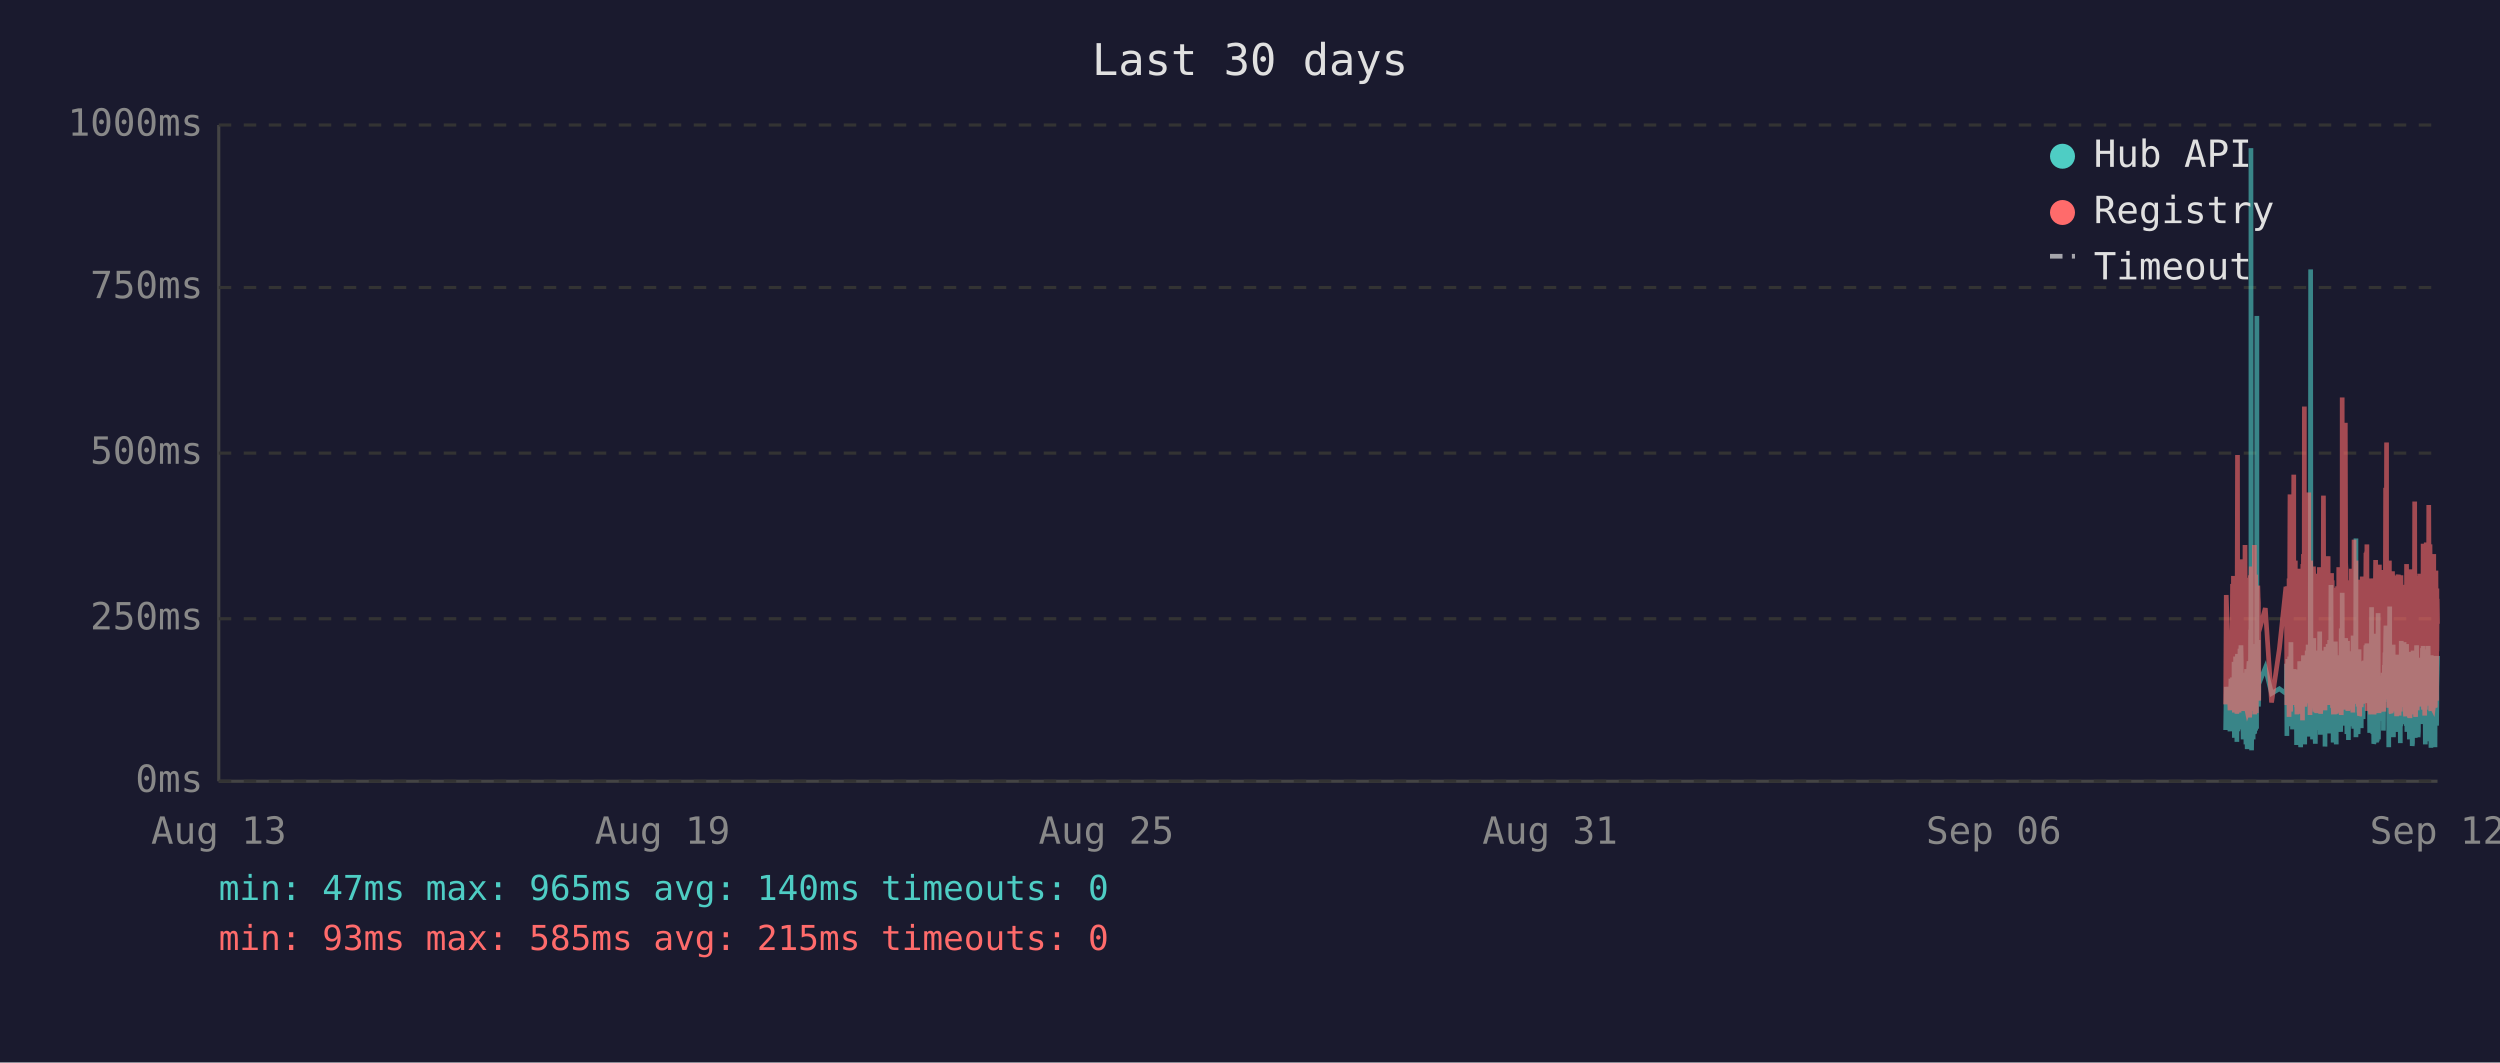
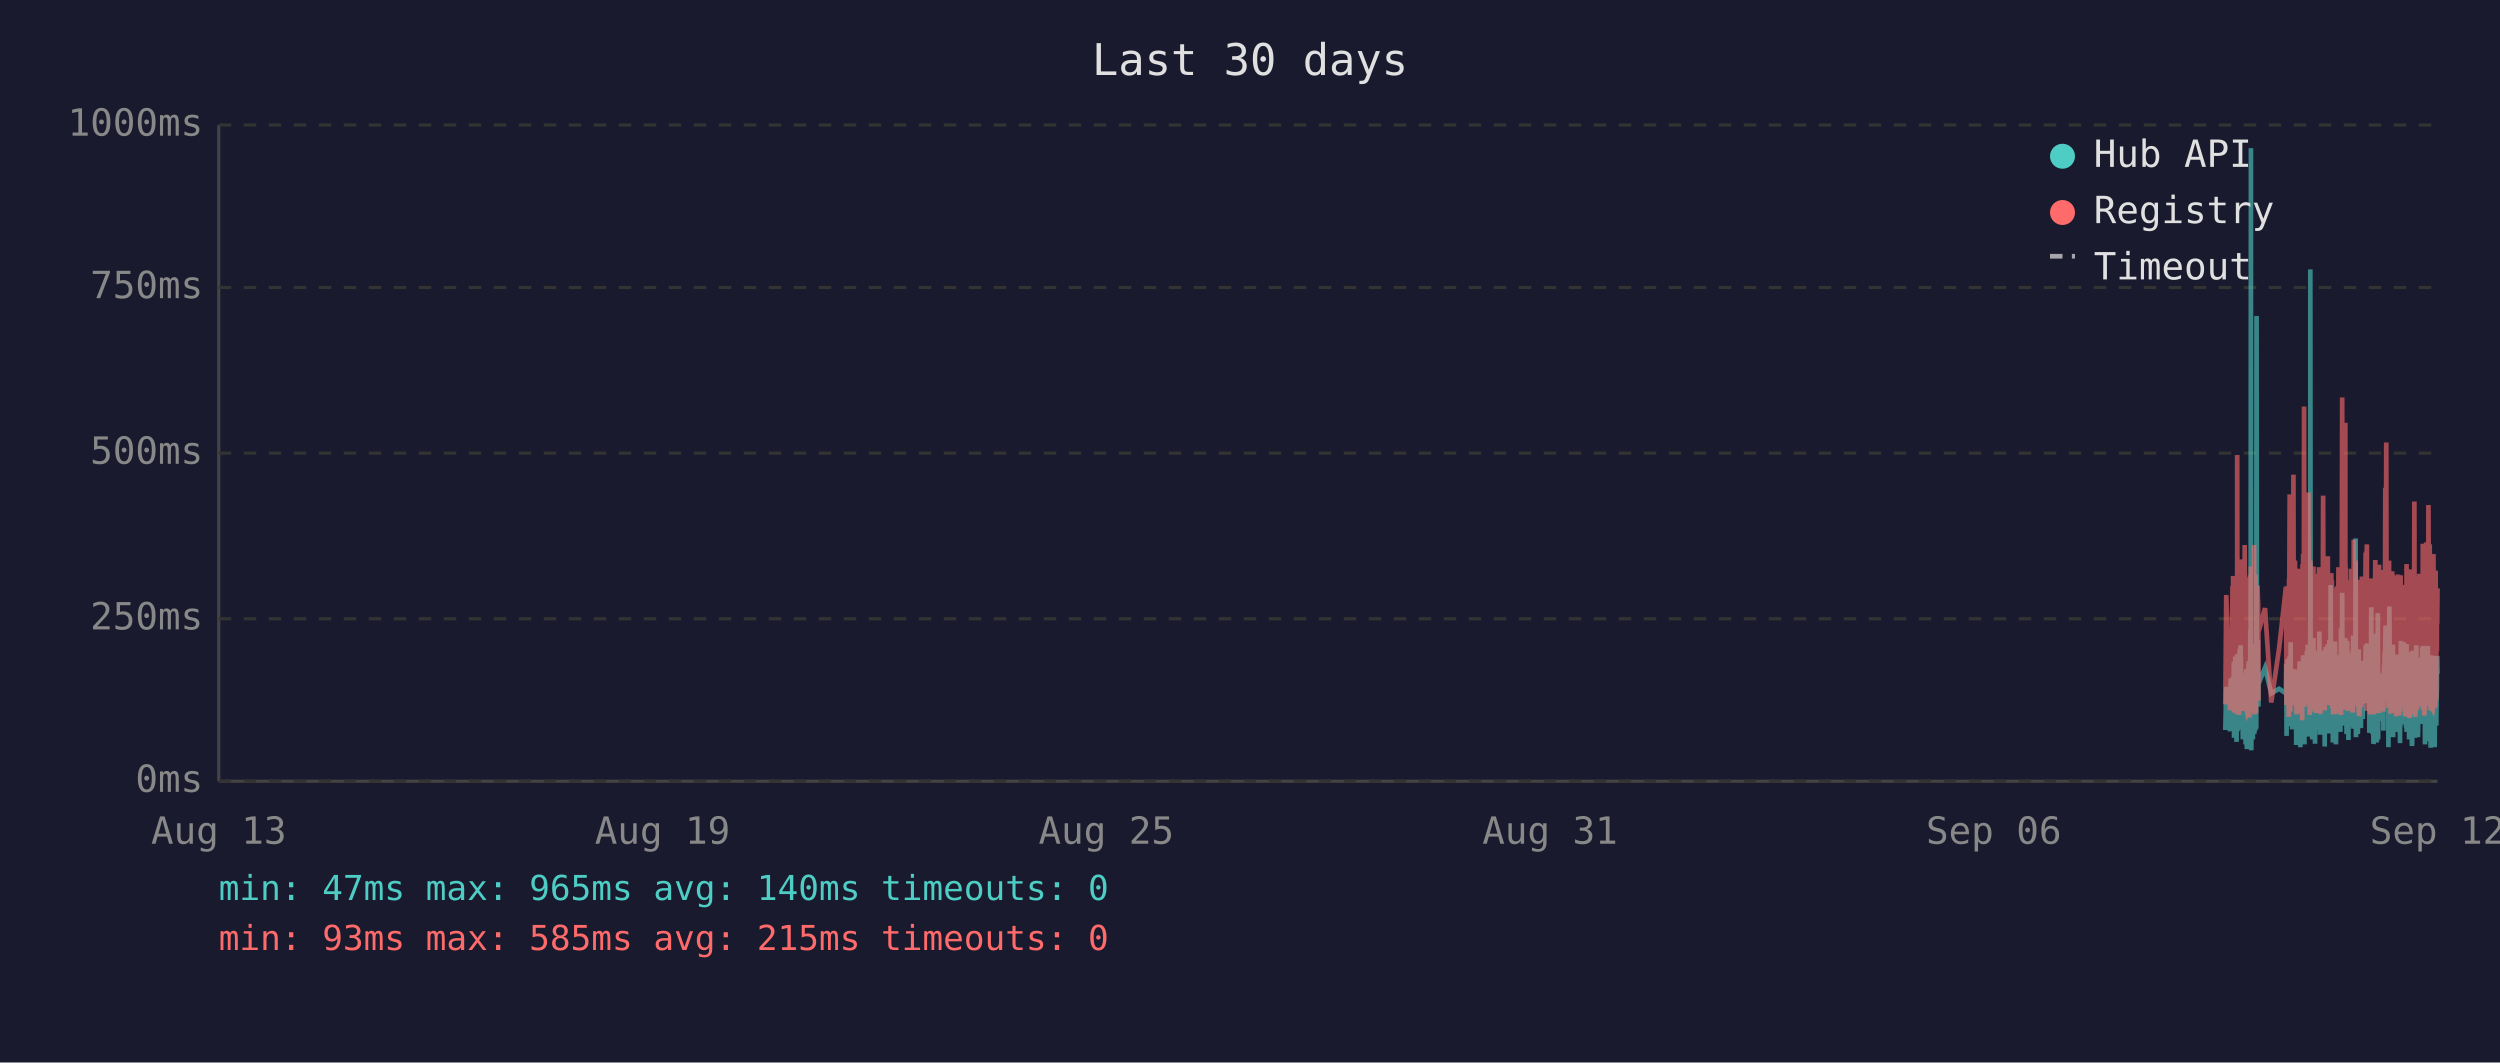
<svg xmlns="http://www.w3.org/2000/svg" viewBox="0 0 800 340" font-family="monospace" font-size="12">
  <rect width="800" height="340" fill="#1a1a2e" />
  <text x="400" y="24" fill="#e0e0e0" font-size="14" text-anchor="middle">Last 30 days</text>
  <line x1="70" y1="40" x2="70" y2="250" stroke="#444" stroke-width="1" />
  <line x1="70" y1="250" x2="780" y2="250" stroke="#444" stroke-width="1" />
  <line x1="70" y1="250" x2="780" y2="250" stroke="#333" stroke-width="1" stroke-dasharray="4" />
  <text x="65" y="250" fill="#888" text-anchor="end" dominant-baseline="middle">0ms</text>
  <line x1="70" y1="198" x2="780" y2="198" stroke="#333" stroke-width="1" stroke-dasharray="4" />
  <text x="65" y="198" fill="#888" text-anchor="end" dominant-baseline="middle">250ms</text>
  <line x1="70" y1="145" x2="780" y2="145" stroke="#333" stroke-width="1" stroke-dasharray="4" />
  <text x="65" y="145" fill="#888" text-anchor="end" dominant-baseline="middle">500ms</text>
  <line x1="70" y1="92" x2="780" y2="92" stroke="#333" stroke-width="1" stroke-dasharray="4" />
  <text x="65" y="92" fill="#888" text-anchor="end" dominant-baseline="middle">750ms</text>
  <line x1="70" y1="40" x2="780" y2="40" stroke="#333" stroke-width="1" stroke-dasharray="4" />
  <text x="65" y="40" fill="#888" text-anchor="end" dominant-baseline="middle">1000ms</text>
  <text x="70" y="270" fill="#888" text-anchor="middle">Aug 13</text>
  <text x="212" y="270" fill="#888" text-anchor="middle">Aug 19</text>
  <text x="354" y="270" fill="#888" text-anchor="middle">Aug 25</text>
  <text x="496" y="270" fill="#888" text-anchor="middle">Aug 31</text>
  <text x="638" y="270" fill="#888" text-anchor="middle">Sep 06</text>
  <text x="780" y="270" fill="#888" text-anchor="middle">Sep 12</text>
-   <polyline points="712.2,233.6 712.4,219.8 713.6,234.0 713.9,217.2 714.1,223.3 714.4,216.8 714.5,222.3 714.6,224.2 714.7,225.0 714.8,233.6 714.9,213.0 714.9,211.8 715.0,236.1 715.0,235.1 715.1,223.8 715.2,221.2 715.3,222.3 715.4,210.1 715.4,223.3 715.5,234.7 715.6,220.6 715.7,218.9 715.8,237.4 715.9,223.1 715.9,210.9 716.0,209.3 716.1,234.0 716.2,217.0 716.3,214.3 716.4,230.9 716.4,233.4 716.5,220.6 716.5,221.2 716.6,220.6 716.7,215.8 716.8,207.6 716.9,216.6 716.9,213.9 717.0,218.9 717.1,206.5 717.2,211.4 717.3,228.4 717.4,226.1 717.4,220.2 717.5,221.2 717.6,221.9 717.7,228.8 717.8,236.6 717.8,221.9 717.9,215.3 718.0,231.1 718.1,221.9 718.2,221.2 718.3,218.7 718.3,234.7 718.4,221.2 718.5,218.1 718.6,223.1 718.7,238.2 718.8,220.8 718.8,224.8 718.9,214.1 719.0,232.6 719.1,239.7 719.2,237.6 719.3,232.6 719.3,219.1 719.4,219.8 719.5,217.2 719.6,213.2 719.7,211.6 719.8,220.2 719.8,216.6 719.9,222.5 719.9,234.7 720.0,229.4 720.1,225.6 720.2,201.5 720.3,223.8 720.3,47.4 720.4,196.0 720.5,240.1 720.6,231.1 720.7,221.0 720.8,225.0 720.8,217.9 720.9,212.8 721.0,236.6 721.1,222.7 721.2,222.9 721.3,221.0 721.3,234.9 721.4,209.0 721.5,234.7 721.6,213.5 721.7,206.1 721.8,233.8 721.8,220.2 721.9,230.7 722.0,223.8 722.1,233.2 722.2,101.1 722.2,207.2 722.3,217.9 722.4,218.9 722.5,224.4 722.6,204.8 722.7,216.6 722.7,226.1 722.8,221.2 722.8,218.9 724.9,213.7 726.9,221.9 729.4,220.4 731.5,221.9 731.6,221.0 731.7,212.4 731.8,235.5 731.9,214.1 732.0,215.3 732.0,214.3 732.1,210.9 732.2,219.5 732.3,221.0 732.4,222.9 732.5,232.4 732.5,217.4 732.6,231.1 732.7,210.1 732.8,216.0 732.9,232.2 733.0,226.1 733.0,216.2 733.1,205.5 733.2,230.3 733.3,217.4 733.4,224.4 733.5,232.2 733.5,215.8 733.6,233.4 733.7,214.5 733.9,219.3 734.0,221.9 734.0,227.3 734.1,214.1 734.2,222.9 734.3,215.6 734.4,218.3 734.5,220.0 734.5,215.1 734.6,230.1 734.7,214.3 734.8,215.8 734.9,238.4 734.9,223.8 735.0,238.0 735.1,222.1 735.2,222.1 735.3,230.5 735.4,220.2 735.4,216.8 735.5,225.6 735.6,236.1 735.7,221.9 735.8,216.8 735.9,220.6 735.9,211.6 736.0,216.6 736.1,233.8 736.2,239.1 736.3,234.9 736.4,227.3 736.4,229.4 736.5,211.6 736.6,215.1 736.7,215.8 736.8,236.1 736.8,235.3 736.9,221.7 736.9,216.8 737.0,233.8 737.1,209.7 737.2,223.8 737.3,222.7 737.4,216.6 737.4,229.4 737.5,238.2 737.6,229.6 737.7,220.4 737.8,214.5 737.9,220.4 737.9,229.8 738.0,221.2 738.1,219.3 738.2,217.4 738.3,208.2 738.3,218.5 738.4,208.2 738.5,218.9 738.6,206.3 738.7,235.7 738.8,212.2 738.8,213.9 738.9,219.8 739.0,218.7 739.1,233.0 739.2,219.3 739.3,226.1 739.3,197.1 739.4,86.2 739.5,216.0 739.6,233.8 739.7,208.2 739.8,213.0 739.8,210.3 739.9,223.3 740.0,236.6 740.1,217.9 740.2,205.9 740.3,216.4 740.3,216.4 740.4,204.2 740.5,216.4 740.6,219.8 740.6,213.7 740.7,231.7 740.8,223.1 740.8,234.9 740.9,238.0 741.0,228.2 741.1,231.5 741.2,222.1 741.3,222.1 741.3,233.6 741.4,219.5 741.5,208.2 741.6,225.8 741.7,212.8 741.8,221.0 741.8,233.2 741.9,224.4 742.0,231.5 742.1,216.0 742.2,218.9 742.3,202.1 742.3,224.6 742.4,217.7 742.5,235.1 742.6,222.9 742.7,226.1 742.7,221.4 742.8,219.8 742.9,211.4 743.0,212.2 743.1,220.8 743.2,208.2 743.2,221.4 743.3,222.5 743.4,214.9 743.5,220.2 743.6,209.0 743.7,219.5 743.7,220.2 743.8,215.3 743.9,218.7 744.0,233.4 744.0,238.9 744.1,210.9 744.2,223.5 744.2,213.2 744.3,207.0 744.4,219.5 744.5,216.4 744.6,223.3 744.7,224.2 744.7,215.3 744.8,210.9 744.9,221.0 745.0,206.1 745.1,233.0 745.2,220.4 745.2,210.7 745.3,220.2 745.4,234.7 745.5,204.8 745.6,219.1 745.7,228.6 745.7,214.3 745.8,222.3 745.9,187.2 746.0,208.6 746.1,221.2 746.1,207.4 746.2,220.6 746.3,221.4 746.4,228.4 746.5,223.5 746.6,226.5 746.6,237.6 746.6,221.4 746.7,234.2 746.8,220.8 746.9,214.9 747.0,234.5 747.1,217.0 747.1,227.1 747.2,221.7 747.3,205.3 747.4,215.6 747.5,226.5 747.6,238.2 747.6,232.6 747.7,223.3 747.8,216.8 747.9,234.0 748.0,225.4 748.1,218.1 748.1,209.9 748.2,218.3 748.3,225.6 748.4,209.7 748.5,211.6 748.6,224.0 748.6,219.1 748.7,221.4 748.7,223.8 748.8,233.4 748.9,226.7 749.0,234.2 749.1,222.9 749.1,213.0 749.2,201.1 749.3,229.2 749.4,220.8 749.5,215.8 749.5,189.7 749.6,223.5 749.7,208.8 749.8,223.3 749.9,217.7 750.0,207.8 750.0,218.1 750.1,213.9 750.2,212.0 750.3,218.9 750.4,218.3 750.5,232.2 750.5,206.3 750.6,204.2 750.7,218.5 750.8,230.9 750.9,218.3 751.0,234.9 751.0,229.8 751.1,215.3 751.2,205.1 751.3,232.6 751.4,231.1 751.5,208.4 751.5,236.8 751.6,218.9 751.7,228.6 751.8,228.4 751.9,209.5 752.0,217.0 752.0,232.4 752.1,230.1 752.2,212.8 752.3,223.8 752.4,221.4 752.5,232.2 752.5,218.1 752.6,222.5 752.7,229.4 752.8,221.2 752.9,230.3 752.9,224.2 753.0,203.4 753.1,208.2 753.2,233.2 753.3,222.9 753.4,228.2 753.4,216.6 753.5,219.3 753.6,221.0 753.7,214.5 753.8,211.8 753.9,172.3 753.9,235.9 754.0,230.9 754.1,211.6 754.2,209.5 754.3,217.2 754.4,218.7 754.4,220.0 754.5,215.3 754.6,234.9 754.7,227.3 754.8,213.9 754.9,207.8 754.9,230.1 755.0,225.4 755.1,233.0 755.2,215.1 755.3,225.0 755.4,219.3 755.4,220.8 755.4,220.6 755.5,225.0 755.6,233.0 755.7,211.6 755.8,222.9 755.9,220.0 755.9,225.0 756.0,213.7 756.1,213.7 756.2,230.1 756.3,213.5 756.3,224.2 756.4,214.9 756.5,224.2 756.6,211.4 756.7,218.7 756.8,212.8 756.9,215.1 756.9,225.0 757.0,213.7 757.1,206.5 757.2,213.9 757.3,217.7 757.4,219.1 757.4,205.9 757.5,224.0 757.6,212.4 757.7,216.4 757.8,219.8 757.9,220.6 757.9,215.3 758.0,222.5 758.1,224.6 758.2,223.1 758.3,234.5 758.4,230.9 758.4,229.6 758.5,224.6 758.6,225.2 758.7,216.6 758.8,218.3 758.9,194.3 758.9,231.1 759.0,223.3 759.1,207.4 759.2,216.2 759.3,234.9 759.3,231.7 759.4,212.8 759.5,226.5 759.6,238.0 759.7,237.6 759.8,221.4 759.8,219.5 759.9,220.4 760.0,217.2 760.1,217.9 760.2,202.8 760.3,216.6 760.3,224.4 760.4,215.6 760.5,215.1 760.5,237.6 760.6,219.8 760.7,237.2 760.8,233.2 760.8,222.9 760.9,224.2 761.0,196.2 761.1,236.6 761.2,217.9 761.3,218.9 761.3,223.3 761.4,218.5 761.5,224.4 761.6,217.2 761.7,217.7 761.8,216.4 761.8,228.2 761.9,217.0 762.0,216.4 762.1,217.0 762.2,224.8 762.3,230.7 762.3,222.5 762.4,218.5 762.5,221.2 762.6,215.3 762.7,217.4 762.7,233.8 762.8,217.4 762.9,224.6 763.0,212.8 763.1,214.9 763.2,208.8 763.2,214.1 763.3,215.3 763.4,204.8 763.5,200.2 763.6,223.3 763.7,211.4 763.7,209.3 763.8,205.1 763.9,215.1 764.0,223.5 764.1,224.2 764.2,209.9 764.2,216.8 764.3,214.9 764.4,239.1 764.4,235.5 764.5,216.4 764.6,214.7 764.7,194.1 764.7,210.9 764.8,216.2 764.9,232.8 765.0,233.0 765.1,221.9 765.2,235.5 765.2,220.6 765.3,222.3 765.4,226.1 765.5,232.8 765.6,211.4 765.7,232.6 765.7,235.3 765.8,206.3 765.9,235.9 766.0,220.4 766.1,217.2 766.2,221.4 766.2,213.7 766.3,217.0 766.4,218.3 766.5,214.9 766.6,231.5 766.7,212.2 766.7,215.1 766.8,217.4 766.9,234.2 767.0,231.7 767.1,210.3 767.1,209.5 767.2,220.2 767.3,219.8 767.4,219.3 767.5,224.4 767.6,224.0 767.6,215.3 767.7,224.4 767.7,233.8 767.8,220.2 767.9,228.6 768.0,216.0 768.1,237.8 768.1,215.6 768.2,232.4 768.3,220.2 768.4,205.1 768.5,231.3 768.6,220.2 768.6,209.3 768.7,216.6 768.8,215.6 768.9,231.7 769.0,228.4 769.1,227.3 769.1,217.2 769.2,221.0 769.3,205.5 769.4,216.2 769.5,223.3 769.6,223.8 769.6,226.9 769.7,229.6 769.8,223.5 769.9,231.3 770.0,232.2 770.0,232.2 770.1,206.1 770.2,234.2 770.3,219.8 770.4,221.4 770.5,209.7 770.5,222.5 770.6,218.1 770.7,223.5 770.8,220.2 770.9,215.8 771.0,236.6 771.0,234.0 771.1,212.8 771.2,235.3 771.3,208.6 771.4,216.2 771.5,230.9 771.5,211.8 771.6,226.1 771.7,216.8 771.8,222.9 771.9,238.7 772.0,237.8 772.0,221.7 772.1,233.8 772.2,208.2 772.3,221.4 772.4,221.4 772.5,217.0 772.5,218.9 772.6,210.7 772.6,215.3 772.7,218.7 772.8,232.6 772.9,236.1 773.0,221.9 773.0,230.3 773.1,212.8 773.2,233.2 773.3,206.5 773.4,216.6 773.4,218.3 773.5,234.5 773.6,230.9 773.7,216.4 773.8,235.9 773.9,234.0 773.9,214.9 774.0,210.5 774.1,212.6 774.2,230.5 774.3,210.9 774.4,229.0 774.4,227.5 774.5,225.0 774.6,216.4 774.7,226.7 774.8,231.7 774.9,215.8 774.9,212.8 775.0,219.3 775.1,215.8 775.2,207.4 775.3,219.8 775.4,206.7 775.4,208.0 775.5,225.6 775.6,220.4 775.7,214.9 775.8,214.1 775.9,222.9 775.9,229.0 776.0,216.2 776.1,238.2 776.2,223.3 776.3,233.4 776.4,224.0 776.4,222.3 776.5,237.2 776.6,222.1 776.7,233.8 776.8,225.2 776.8,207.8 776.9,225.6 777.0,206.7 777.1,216.8 777.2,219.8 777.3,224.0 777.3,233.8 777.4,220.2 777.5,233.6 777.6,220.8 777.7,213.7 777.8,217.9 777.8,222.5 777.9,239.3 778.0,209.7 778.1,218.5 778.2,214.3 778.3,220.8 778.3,221.2 778.4,224.8 778.5,209.9 778.6,222.9 778.7,229.0 778.8,211.6 778.8,215.3 778.9,213.7 779.0,224.0 779.1,218.3 779.2,229.8 779.2,239.1 779.3,216.2 779.3,222.7 779.4,220.4 779.5,224.2 779.6,221.2 779.7,232.2 779.8,224.2 779.8,220.0 779.9,215.3 780.0,209.9" fill="none" stroke="#4ecdc4" stroke-width="1.5" opacity="0.6" />
-   <polyline points="712.2,225.4 712.4,190.4 713.6,227.3 713.9,201.7 714.1,226.5 714.4,187.6 714.5,187.6 714.6,215.8 714.7,184.3 714.8,224.6 714.9,206.3 714.9,192.5 715.0,228.0 715.0,225.8 715.1,209.0 715.2,204.0 715.3,209.0 715.4,196.2 715.4,224.4 715.5,225.8 715.6,206.1 715.7,204.2 715.8,228.4 715.9,222.3 715.9,186.0 716.0,145.6 716.1,226.3 716.2,215.1 716.3,226.3 716.4,224.2 716.4,226.5 716.5,228.0 716.5,228.0 716.6,206.5 716.7,198.1 716.8,181.3 716.9,193.1 716.9,199.4 717.0,181.1 717.1,201.1 717.2,196.7 717.3,223.5 717.4,214.9 717.4,179.0 717.5,185.3 717.6,227.5 717.7,225.8 717.8,226.7 717.8,185.7 717.9,209.5 718.0,224.4 718.1,184.9 718.2,184.5 718.3,206.3 718.3,225.0 718.4,174.4 718.5,200.7 718.6,185.3 718.7,226.5 718.8,186.4 718.8,222.7 718.9,190.8 719.0,216.6 719.1,227.5 719.2,228.0 719.3,227.7 719.3,186.6 719.4,210.5 719.5,200.2 719.6,200.4 719.7,198.1 719.8,206.1 719.8,190.4 719.9,184.9 719.9,229.6 720.0,217.7 720.1,184.1 720.2,188.3 720.3,216.6 720.3,187.8 720.4,181.3 720.5,227.5 720.6,225.6 720.7,207.4 720.8,226.5 720.8,201.3 720.9,193.9 721.0,226.9 721.1,184.1 721.2,209.0 721.3,185.5 721.3,225.8 721.4,174.4 721.5,228.6 721.6,192.7 721.7,197.5 721.8,224.0 721.8,183.9 721.9,225.0 722.0,228.2 722.1,216.0 722.2,209.9 722.2,192.2 722.3,193.3 722.4,221.7 722.5,187.4 722.6,191.0 722.7,192.9 722.7,217.2 722.8,224.2 722.8,202.3 724.9,194.6 726.9,224.8 729.4,207.6 731.5,187.8 731.6,188.7 731.7,201.7 731.8,225.6 731.9,191.0 732.0,187.6 732.0,190.8 732.1,190.6 732.2,208.8 732.3,210.5 732.4,216.0 732.5,229.4 732.5,185.1 732.6,218.7 732.7,182.8 732.8,158.2 732.9,221.7 733.0,227.7 733.0,191.8 733.1,178.8 733.2,225.4 733.3,203.0 733.4,219.5 733.5,219.3 733.5,205.3 733.6,225.6 733.7,182.0 733.9,181.3 734.0,151.9 734.0,218.5 734.1,189.1 734.2,208.0 734.3,207.4 734.4,210.1 734.5,179.4 734.5,202.1 734.6,224.2 734.7,194.3 734.8,189.9 734.9,226.3 734.9,196.4 735.0,228.6 735.1,206.5 735.2,217.4 735.3,224.4 735.4,182.0 735.4,191.4 735.5,228.4 735.6,225.4 735.7,225.2 735.8,187.6 735.9,184.7 735.9,196.7 736.0,204.0 736.1,223.8 736.2,224.4 736.3,226.9 736.4,215.6 736.4,216.8 736.5,210.1 736.6,208.2 736.7,205.9 736.8,230.5 736.8,228.4 736.9,180.5 736.9,186.4 737.0,223.8 737.1,177.3 737.2,184.7 737.3,225.8 737.4,130.1 737.4,217.2 737.5,226.1 737.6,224.8 737.7,181.8 737.8,190.8 737.9,201.7 737.9,225.0 738.0,221.0 738.1,183.4 738.2,192.7 738.3,199.2 738.3,184.9 738.4,182.2 738.5,183.9 738.6,178.4 738.7,224.2 738.8,157.6 738.8,197.7 738.9,208.6 739.0,184.5 739.1,214.1 739.2,228.8 739.3,206.5 739.3,194.6 739.4,179.4 739.5,186.6 739.6,221.9 739.7,214.1 739.8,203.6 739.8,197.3 739.9,208.8 740.0,225.2 740.1,190.6 740.2,194.6 740.3,189.5 740.3,181.3 740.4,184.5 740.5,191.4 740.6,188.1 740.6,192.7 740.7,226.1 740.8,227.7 740.8,225.0 740.9,223.5 741.0,215.3 741.1,228.0 741.2,215.1 741.3,184.5 741.3,215.3 741.4,228.2 741.5,197.3 741.6,184.3 741.7,224.4 741.8,183.6 741.8,225.6 741.9,185.3 742.0,224.8 742.1,226.3 742.2,181.5 742.3,190.8 742.3,213.5 742.4,189.7 742.5,225.0 742.6,228.4 742.7,226.3 742.7,217.7 742.8,203.4 742.9,199.6 743.0,194.8 743.1,185.3 743.2,199.4 743.2,188.9 743.3,215.1 743.4,190.6 743.5,158.6 743.6,192.7 743.7,187.8 743.7,207.8 743.8,195.0 743.9,184.1 744.0,216.0 744.0,227.3 744.1,183.6 744.2,223.8 744.2,194.3 744.3,182.8 744.4,185.1 744.5,202.3 744.6,204.4 744.7,220.6 744.7,189.3 744.8,207.8 744.9,181.3 745.0,178.0 745.1,223.3 745.2,183.4 745.2,191.6 745.3,204.0 745.4,225.6 745.5,195.8 745.6,210.1 745.7,222.9 745.7,189.1 745.8,207.0 745.9,191.2 746.0,197.5 746.1,183.4 746.1,197.9 746.2,193.5 746.3,185.7 746.4,226.5 746.5,225.4 746.6,210.9 746.6,226.7 746.6,225.2 746.7,228.6 746.8,210.1 746.9,193.1 747.0,228.6 747.1,214.7 747.1,214.9 747.2,214.5 747.3,188.1 747.4,191.4 747.5,226.3 747.6,228.4 747.6,223.8 747.7,211.4 747.8,216.8 747.9,226.5 748.0,187.6 748.1,203.4 748.1,226.5 748.2,191.2 748.3,217.0 748.4,181.5 748.5,196.2 748.6,228.0 748.6,191.8 748.7,225.8 748.7,225.8 748.8,227.5 748.9,218.3 749.0,227.7 749.1,183.9 749.1,190.6 749.2,228.8 749.3,222.9 749.4,223.8 749.5,170.4 749.5,127.2 749.6,196.0 749.7,199.6 749.8,227.1 749.9,188.9 750.0,191.6 750.0,209.0 750.1,192.5 750.2,188.5 750.3,182.2 750.4,209.0 750.5,225.6 750.5,135.3 750.6,180.1 750.7,182.0 750.8,225.2 750.9,185.7 751.0,223.8 751.0,225.8 751.1,189.1 751.2,207.0 751.3,227.5 751.4,216.0 751.5,197.1 751.5,222.5 751.6,214.5 751.7,217.2 751.8,223.8 751.9,189.5 752.0,186.8 752.0,223.5 752.1,223.3 752.2,189.9 752.3,226.5 752.4,182.0 752.5,224.2 752.5,205.3 752.6,227.1 752.7,224.0 752.8,185.1 752.9,228.0 752.9,226.5 753.0,184.5 753.1,207.2 753.2,218.3 753.3,172.7 753.4,224.4 753.4,195.0 753.5,189.7 753.6,181.3 753.7,185.1 753.8,197.5 753.9,179.4 753.9,224.0 754.0,225.2 754.1,192.2 754.2,205.9 754.3,207.4 754.4,210.5 754.4,224.4 754.5,191.4 754.6,226.1 754.7,218.3 754.8,189.3 754.9,228.0 754.9,209.0 755.0,229.0 755.1,228.8 755.2,192.9 755.3,187.0 755.4,187.6 755.4,185.5 755.4,208.0 755.5,224.6 755.6,226.3 755.7,200.4 755.8,216.4 755.9,184.5 755.9,207.2 756.0,190.8 756.1,191.8 756.2,225.2 756.3,190.8 756.3,208.2 756.4,191.2 756.5,188.1 756.6,194.1 756.7,187.0 756.8,193.1 756.9,189.7 756.9,224.2 757.0,193.3 757.1,176.9 757.2,188.9 757.3,176.5 757.4,180.7 757.4,174.2 757.5,227.5 757.6,185.7 757.7,191.0 757.8,207.2 757.9,185.1 757.9,192.0 758.0,216.6 758.1,226.3 758.2,208.0 758.3,226.5 758.4,227.3 758.4,218.9 758.5,227.1 758.6,228.6 758.7,191.6 758.8,227.1 758.9,198.6 758.9,227.3 759.0,218.9 759.1,186.0 759.2,191.0 759.3,224.6 759.3,228.6 759.4,185.1 759.5,217.4 759.6,223.8 759.7,228.6 759.8,227.3 759.8,206.1 759.9,206.1 760.0,193.9 760.1,188.9 760.2,179.2 760.3,200.0 760.3,226.7 760.4,193.9 760.5,192.0 760.5,227.3 760.6,204.8 760.7,227.5 760.8,226.5 760.8,225.4 760.9,226.7 761.0,193.3 761.1,228.2 761.2,193.1 761.3,209.0 761.3,228.2 761.4,180.7 761.5,210.9 761.6,197.7 761.7,192.9 761.8,193.5 761.8,215.8 761.9,199.8 762.0,207.2 762.1,224.4 762.2,224.6 762.3,214.7 762.3,186.2 762.4,225.2 762.5,182.4 762.6,190.6 762.7,197.5 762.7,226.5 762.8,227.7 762.9,212.0 763.0,191.8 763.1,189.3 763.2,194.3 763.2,191.4 763.3,191.4 763.4,156.1 763.5,209.9 763.6,184.3 763.7,141.6 763.7,198.8 763.8,200.7 763.9,195.8 764.0,223.8 764.1,185.7 764.2,197.7 764.2,191.0 764.3,193.5 764.4,226.5 764.4,223.1 764.5,191.6 764.6,179.4 764.7,225.2 764.7,185.5 764.8,194.6 764.9,209.9 765.0,224.2 765.1,228.0 765.2,228.2 765.2,222.5 765.3,187.4 765.4,200.2 765.5,225.6 765.6,182.8 765.7,227.7 765.7,224.0 765.8,183.9 765.9,219.5 766.0,184.3 766.1,189.3 766.2,194.8 766.2,189.3 766.3,189.7 766.4,203.8 766.5,209.3 766.6,212.6 766.7,185.7 766.7,206.5 766.8,207.4 766.9,229.2 767.0,222.7 767.1,194.6 767.1,196.9 767.2,204.0 767.3,219.3 767.4,184.5 767.5,183.9 767.6,208.4 767.6,209.5 767.7,215.1 767.7,229.0 767.8,204.2 767.9,216.2 768.0,208.2 768.1,227.7 768.1,192.9 768.2,226.3 768.3,184.1 768.4,194.3 768.5,226.3 768.6,207.8 768.6,197.3 768.7,189.1 768.8,204.4 768.9,224.4 769.0,217.4 769.1,225.8 769.1,188.5 769.2,187.2 769.3,190.8 769.4,192.7 769.5,222.3 769.6,206.3 769.6,214.9 769.7,228.4 769.8,229.2 769.9,223.8 770.0,217.2 770.0,229.0 770.1,180.5 770.2,225.6 770.3,187.0 770.4,211.4 770.5,199.4 770.5,187.0 770.6,201.3 770.7,185.5 770.8,207.0 770.9,196.9 771.0,229.6 771.0,214.5 771.1,210.3 771.2,229.8 771.3,182.2 771.4,194.1 771.5,214.5 771.5,185.5 771.6,216.2 771.7,189.3 771.8,186.2 771.9,227.3 772.0,219.3 772.0,225.0 772.1,226.5 772.2,200.9 772.3,228.6 772.4,182.8 772.5,207.8 772.5,188.5 772.6,192.9 772.6,197.1 772.7,160.5 772.8,224.6 772.9,226.5 773.0,229.4 773.0,222.3 773.1,193.9 773.2,226.3 773.3,197.9 773.4,208.4 773.4,184.3 773.5,227.3 773.6,223.5 773.7,204.6 773.8,226.1 773.9,216.0 773.9,199.2 774.0,185.1 774.1,192.7 774.2,222.9 774.3,183.6 774.4,225.0 774.4,218.5 774.5,187.8 774.6,185.3 774.7,226.1 774.8,212.8 774.9,193.5 774.9,200.7 775.0,210.9 775.1,211.8 775.2,197.1 775.3,217.7 775.4,174.0 775.4,200.7 775.5,227.1 775.6,183.0 775.7,205.7 775.8,176.3 775.9,229.0 775.9,218.7 776.0,193.9 776.1,227.1 776.2,212.4 776.3,224.6 776.4,222.7 776.4,173.6 776.5,225.8 776.6,217.7 776.7,224.2 776.8,225.8 776.8,182.6 776.9,187.6 777.0,185.3 777.1,212.6 777.2,161.6 777.3,184.1 777.3,221.7 777.4,184.9 777.5,202.8 777.6,174.2 777.7,191.8 777.8,206.7 777.8,227.1 777.9,227.3 778.0,198.8 778.1,208.4 778.2,193.7 778.3,188.5 778.3,181.3 778.4,227.5 778.5,226.7 778.6,226.9 778.7,226.1 778.8,177.3 778.8,193.7 778.9,199.2 779.0,210.1 779.1,186.6 779.2,221.9 779.2,226.5 779.3,192.5 779.3,226.3 779.4,186.8 779.5,182.6 779.6,211.6 779.7,224.2 779.8,188.3 779.8,208.4 779.9,191.6 780.0,199.6" fill="none" stroke="#ff6b6b" stroke-width="1.5" opacity="0.6" />
+   <polyline points="712.1,233.6 712.4,219.8 713.6,234.0 713.8,217.2 714.0,223.3 714.4,216.8 714.4,222.3 714.5,224.2 714.6,225.0 714.7,233.6 714.8,213.0 714.9,211.8 714.9,236.1 714.9,235.1 715.0,223.8 715.1,221.2 715.2,222.3 715.3,210.1 715.4,223.3 715.4,234.7 715.5,220.6 715.6,218.9 715.7,237.4 715.8,223.1 715.9,210.9 715.9,209.3 716.0,234.0 716.1,217.0 716.2,214.3 716.3,230.9 716.4,233.4 716.4,220.6 716.5,221.2 716.5,220.6 716.6,215.8 716.7,207.6 716.8,216.6 716.9,213.9 716.9,218.9 717.0,206.5 717.1,211.4 717.2,228.4 717.3,226.1 717.4,220.2 717.4,221.2 717.5,221.9 717.6,228.8 717.7,236.6 717.8,221.9 717.8,215.3 717.9,231.1 718.0,221.9 718.1,221.2 718.2,218.7 718.3,234.7 718.3,221.2 718.4,218.1 718.5,223.1 718.6,238.2 718.7,220.8 718.8,224.8 718.8,214.1 718.9,232.6 719.0,239.7 719.1,237.6 719.2,232.6 719.3,219.1 719.3,219.8 719.4,217.2 719.5,213.2 719.6,211.6 719.7,220.2 719.8,216.6 719.8,222.5 719.8,234.7 719.9,229.4 720.0,225.6 720.1,201.5 720.2,223.8 720.3,47.4 720.3,196.0 720.4,240.1 720.5,231.1 720.6,221.0 720.7,225.0 720.8,217.9 720.8,212.8 720.9,236.6 721.0,222.7 721.1,222.9 721.2,221.0 721.3,234.9 721.3,209.0 721.4,234.7 721.5,213.5 721.6,206.1 721.7,233.8 721.8,220.2 721.8,230.7 721.9,223.8 722.0,233.2 722.1,101.1 722.2,207.2 722.3,217.9 722.3,218.9 722.4,224.4 722.5,204.8 722.6,216.6 722.7,226.1 722.7,221.2 722.7,218.9 724.8,213.7 726.8,221.9 729.3,220.4 731.5,221.9 731.5,221.0 731.6,212.4 731.7,235.5 731.8,214.1 731.9,215.3 732.0,214.3 732.0,210.9 732.1,219.5 732.2,221.0 732.3,222.9 732.4,232.4 732.5,217.4 732.5,231.1 732.6,210.1 732.7,216.0 732.8,232.2 732.9,226.1 733.0,216.2 733.0,205.5 733.1,230.3 733.2,217.4 733.3,224.4 733.4,232.2 733.5,215.8 733.5,233.4 733.6,214.5 733.8,219.3 733.9,221.9 734.0,227.3 734.0,214.1 734.1,222.9 734.2,215.6 734.3,218.3 734.4,220.0 734.5,215.1 734.5,230.1 734.6,214.3 734.7,215.8 734.8,238.4 734.9,223.8 734.9,238.0 735.0,222.1 735.1,222.1 735.2,230.5 735.3,220.2 735.4,216.8 735.4,225.6 735.5,236.1 735.6,221.9 735.7,216.8 735.8,220.6 735.9,211.6 735.9,216.6 736.0,233.8 736.1,239.1 736.2,234.9 736.3,227.3 736.4,229.4 736.4,211.6 736.5,215.1 736.6,215.8 736.7,236.1 736.7,235.3 736.8,221.7 736.9,216.8 736.9,233.8 737.0,209.7 737.1,223.8 737.2,222.7 737.3,216.6 737.4,229.4 737.4,238.2 737.5,229.6 737.6,220.4 737.7,214.5 737.8,220.4 737.9,229.8 737.9,221.2 738.0,219.3 738.1,217.4 738.2,208.2 738.3,218.5 738.4,208.2 738.4,218.9 738.5,206.3 738.6,235.7 738.7,212.2 738.8,213.9 738.8,219.8 738.9,218.7 739.0,233.0 739.1,219.3 739.2,226.1 739.3,197.1 739.3,86.2 739.4,216.0 739.5,233.8 739.6,208.2 739.7,213.0 739.8,210.3 739.8,223.3 739.9,236.6 740.0,217.9 740.1,205.9 740.2,216.4 740.3,216.4 740.3,204.2 740.4,216.4 740.5,219.8 740.6,213.7 740.6,231.7 740.7,223.1 740.8,234.9 740.8,238.0 740.9,228.2 741.0,231.5 741.1,222.1 741.2,222.1 741.3,233.6 741.3,219.5 741.4,208.2 741.5,225.8 741.6,212.8 741.7,221.0 741.8,233.2 741.8,224.4 741.9,231.5 742.0,216.0 742.1,218.9 742.2,202.1 742.3,224.6 742.3,217.7 742.4,235.1 742.5,222.9 742.6,226.1 742.7,221.4 742.7,219.8 742.8,211.4 742.9,212.2 743.0,220.8 743.1,208.2 743.2,221.4 743.2,222.5 743.3,214.9 743.4,220.2 743.5,209.0 743.6,219.5 743.7,220.2 743.7,215.3 743.8,218.7 743.9,233.4 743.9,238.9 744.0,210.9 744.1,223.5 744.2,213.2 744.2,207.0 744.3,219.5 744.4,216.4 744.5,223.3 744.6,224.2 744.7,215.3 744.7,210.9 744.8,221.0 744.9,206.1 745.0,233.0 745.1,220.4 745.2,210.7 745.2,220.2 745.3,234.7 745.4,204.8 745.5,219.1 745.6,228.6 745.7,214.3 745.7,222.3 745.8,187.2 745.9,208.6 746.0,221.2 746.1,207.4 746.1,220.6 746.2,221.4 746.3,228.4 746.4,223.5 746.5,226.5 746.5,237.6 746.6,221.4 746.6,234.2 746.7,220.8 746.8,214.9 746.9,234.5 747.0,217.0 747.1,227.1 747.1,221.7 747.2,205.3 747.3,215.6 747.4,226.5 747.5,238.2 747.6,232.6 747.6,223.3 747.7,216.8 747.8,234.0 747.9,225.4 748.0,218.1 748.1,209.9 748.1,218.3 748.2,225.6 748.3,209.7 748.4,211.6 748.5,224.0 748.6,219.1 748.6,221.4 748.6,223.8 748.7,233.4 748.8,226.7 748.9,234.2 749.0,222.9 749.1,213.0 749.1,201.1 749.2,229.2 749.3,220.8 749.4,215.8 749.5,189.7 749.6,223.5 749.6,208.8 749.7,223.3 749.8,217.7 749.9,207.8 750.0,218.1 750.0,213.9 750.1,212.0 750.2,218.9 750.3,218.3 750.4,232.2 750.5,206.3 750.5,204.2 750.6,218.5 750.7,230.9 750.8,218.3 750.9,234.9 751.0,229.8 751.0,215.3 751.1,205.1 751.2,232.6 751.3,231.1 751.4,208.4 751.5,236.8 751.5,218.9 751.6,228.6 751.7,228.4 751.8,209.5 751.9,217.0 752.0,232.4 752.0,230.1 752.1,212.8 752.2,223.8 752.3,221.4 752.4,232.2 752.5,218.1 752.5,222.5 752.6,229.4 752.7,221.2 752.8,230.3 752.9,224.2 753.0,203.4 753.0,208.2 753.1,233.2 753.2,222.9 753.3,228.2 753.4,216.6 753.4,219.3 753.5,221.0 753.6,214.5 753.7,211.8 753.8,172.3 753.9,235.9 753.9,230.9 754.0,211.6 754.1,209.5 754.2,217.2 754.3,218.7 754.4,220.0 754.4,215.3 754.5,234.9 754.6,227.3 754.7,213.9 754.8,207.8 754.9,230.1 754.9,225.4 755.0,233.0 755.1,215.1 755.2,225.0 755.3,219.3 755.3,220.8 755.4,220.6 755.4,225.0 755.5,233.0 755.6,211.6 755.7,222.9 755.8,220.0 755.9,225.0 755.9,213.7 756.0,213.7 756.1,230.1 756.2,213.5 756.3,224.2 756.4,214.9 756.4,224.2 756.5,211.4 756.6,218.7 756.7,212.8 756.8,215.1 756.9,225.0 756.9,213.7 757.0,206.5 757.1,213.9 757.2,217.7 757.3,219.1 757.4,205.9 757.4,224.0 757.5,212.4 757.6,216.4 757.7,219.8 757.8,220.6 757.9,215.3 757.9,222.5 758.0,224.6 758.1,223.1 758.2,234.5 758.3,230.9 758.4,229.6 758.4,224.6 758.5,225.2 758.6,216.6 758.7,218.3 758.8,194.3 758.9,231.1 758.9,223.3 759.0,207.4 759.1,216.2 759.2,234.9 759.3,231.7 759.3,212.8 759.4,226.5 759.5,238.0 759.6,237.6 759.7,221.4 759.8,219.5 759.8,220.4 759.9,217.2 760.0,217.9 760.1,202.8 760.2,216.6 760.3,224.4 760.3,215.6 760.4,215.1 760.5,237.6 760.5,219.8 760.6,237.2 760.7,233.2 760.8,222.9 760.8,224.2 760.9,196.2 761.0,236.6 761.1,217.9 761.2,218.9 761.3,223.3 761.3,218.5 761.4,224.4 761.5,217.2 761.6,217.7 761.7,216.4 761.8,228.2 761.8,217.0 761.9,216.4 762.0,217.0 762.1,224.8 762.2,230.7 762.3,222.5 762.3,218.5 762.4,221.2 762.5,215.3 762.6,217.4 762.7,233.8 762.7,217.4 762.8,224.6 762.9,212.8 763.0,214.9 763.1,208.8 763.2,214.1 763.2,215.3 763.3,204.8 763.4,200.2 763.5,223.3 763.6,211.4 763.7,209.3 763.7,205.1 763.8,215.1 763.9,223.5 764.0,224.2 764.1,209.9 764.2,216.8 764.2,214.9 764.3,239.1 764.3,235.5 764.4,216.4 764.5,214.7 764.6,194.1 764.7,210.9 764.7,216.2 764.8,232.8 764.9,233.0 765.0,221.9 765.1,235.5 765.2,220.6 765.2,222.3 765.3,226.1 765.4,232.8 765.5,211.4 765.6,232.6 765.7,235.3 765.7,206.3 765.8,235.9 765.9,220.4 766.0,217.2 766.1,221.4 766.2,213.7 766.2,217.0 766.3,218.3 766.4,214.9 766.5,231.5 766.6,212.2 766.6,215.1 766.7,217.4 766.8,234.2 766.9,231.7 767.0,210.3 767.1,209.5 767.1,220.2 767.2,219.8 767.3,219.3 767.4,224.4 767.5,224.0 767.6,215.3 767.6,224.4 767.7,233.8 767.7,220.2 767.8,228.6 767.9,216.0 768.0,237.8 768.1,215.6 768.1,232.4 768.2,220.2 768.3,205.1 768.4,231.3 768.5,220.2 768.6,209.3 768.6,216.6 768.7,215.6 768.8,231.7 768.9,228.4 769.0,227.3 769.1,217.2 769.1,221.0 769.2,205.5 769.3,216.2 769.4,223.3 769.5,223.8 769.6,226.9 769.6,229.6 769.7,223.5 769.8,231.3 769.9,232.2 770.0,232.2 770.1,206.1 770.1,234.2 770.2,219.8 770.3,221.4 770.4,209.7 770.5,222.5 770.5,218.1 770.6,223.5 770.7,220.2 770.8,215.8 770.9,236.6 771.0,234.0 771.0,212.8 771.1,235.3 771.2,208.6 771.3,216.2 771.4,230.9 771.5,211.8 771.5,226.1 771.6,216.8 771.7,222.9 771.8,238.7 771.9,237.8 772.0,221.7 772.0,233.8 772.1,208.2 772.2,221.4 772.3,221.4 772.4,217.0 772.5,218.9 772.5,210.7 772.5,215.3 772.6,218.7 772.7,232.6 772.8,236.1 772.9,221.9 773.0,230.3 773.0,212.8 773.1,233.2 773.2,206.5 773.3,216.6 773.4,218.3 773.4,234.5 773.5,230.9 773.6,216.4 773.7,235.9 773.8,234.0 773.9,214.9 773.9,210.5 774.0,212.6 774.1,230.5 774.2,210.9 774.3,229.0 774.4,227.5 774.4,225.0 774.5,216.4 774.6,226.7 774.7,231.7 774.8,215.8 774.9,212.8 774.9,219.3 775.0,215.8 775.1,207.4 775.2,219.8 775.3,206.7 775.4,208.0 775.4,225.6 775.5,220.4 775.6,214.9 775.7,214.1 775.8,222.9 775.9,229.0 775.9,216.2 776.0,238.2 776.1,223.3 776.2,233.4 776.3,224.0 776.4,222.3 776.4,237.2 776.5,222.1 776.6,233.8 776.7,225.2 776.8,207.8 776.8,225.6 776.9,206.7 777.0,216.8 777.1,219.8 777.2,224.0 777.3,233.8 777.3,220.2 777.4,233.6 777.5,220.8 777.6,213.7 777.7,217.9 777.8,222.5 777.8,239.3 777.9,209.7 778.0,218.5 778.1,214.3 778.2,220.8 778.3,221.2 778.3,224.8 778.4,209.9 778.5,222.9 778.6,229.0 778.7,211.6 778.8,215.3 778.8,213.7 778.9,224.0 779.0,218.3 779.1,229.8 779.1,239.1 779.2,216.2 779.3,222.7 779.3,220.4 779.4,224.2 779.5,221.2 779.6,232.2 779.7,224.2 779.8,220.0 779.8,215.3 779.9,209.9 780.0,215.6" fill="none" stroke="#4ecdc4" stroke-width="1.5" opacity="0.6" />
+   <polyline points="712.1,225.4 712.4,190.4 713.6,227.3 713.8,201.7 714.0,226.5 714.4,187.6 714.4,187.6 714.5,215.8 714.6,184.3 714.7,224.6 714.8,206.3 714.9,192.5 714.9,228.0 714.9,225.8 715.0,209.0 715.1,204.0 715.2,209.0 715.3,196.2 715.4,224.4 715.4,225.8 715.5,206.1 715.6,204.2 715.7,228.4 715.8,222.3 715.9,186.0 715.9,145.6 716.0,226.3 716.1,215.1 716.2,226.3 716.3,224.2 716.4,226.5 716.4,228.0 716.5,228.0 716.5,206.5 716.6,198.1 716.7,181.3 716.8,193.1 716.9,199.4 716.9,181.1 717.0,201.1 717.1,196.7 717.2,223.5 717.3,214.9 717.4,179.0 717.4,185.3 717.5,227.5 717.6,225.8 717.7,226.7 717.8,185.7 717.8,209.5 717.9,224.4 718.0,184.9 718.1,184.5 718.2,206.3 718.3,225.0 718.3,174.4 718.4,200.7 718.5,185.3 718.6,226.5 718.7,186.4 718.8,222.7 718.8,190.8 718.9,216.6 719.0,227.5 719.1,228.0 719.2,227.7 719.3,186.6 719.3,210.5 719.4,200.2 719.5,200.4 719.6,198.1 719.7,206.1 719.8,190.4 719.8,184.9 719.8,229.6 719.9,217.7 720.0,184.1 720.1,188.3 720.2,216.6 720.3,187.8 720.3,181.3 720.4,227.5 720.5,225.6 720.6,207.4 720.7,226.5 720.8,201.3 720.8,193.9 720.9,226.9 721.0,184.1 721.1,209.0 721.2,185.5 721.3,225.8 721.3,174.4 721.4,228.6 721.5,192.7 721.6,197.5 721.7,224.0 721.8,183.9 721.8,225.0 721.9,228.2 722.0,216.0 722.1,209.9 722.2,192.2 722.3,193.3 722.3,221.7 722.4,187.4 722.5,191.0 722.6,192.9 722.7,217.2 722.7,224.2 722.7,202.3 724.8,194.6 726.8,224.8 729.3,207.6 731.5,187.8 731.5,188.7 731.6,201.7 731.7,225.6 731.8,191.0 731.9,187.6 732.0,190.8 732.0,190.6 732.1,208.8 732.2,210.5 732.3,216.0 732.4,229.4 732.5,185.1 732.5,218.7 732.6,182.8 732.7,158.2 732.8,221.7 732.9,227.7 733.0,191.8 733.0,178.8 733.1,225.4 733.2,203.0 733.3,219.5 733.4,219.3 733.5,205.3 733.5,225.6 733.6,182.0 733.8,181.3 733.9,151.9 734.0,218.5 734.0,189.1 734.1,208.0 734.2,207.4 734.3,210.1 734.4,179.4 734.5,202.1 734.5,224.2 734.6,194.3 734.7,189.9 734.8,226.3 734.9,196.4 734.9,228.6 735.0,206.5 735.1,217.4 735.2,224.4 735.3,182.0 735.4,191.4 735.4,228.4 735.5,225.4 735.6,225.2 735.7,187.6 735.8,184.7 735.9,196.7 735.9,204.0 736.0,223.8 736.1,224.4 736.2,226.9 736.3,215.6 736.4,216.8 736.4,210.1 736.5,208.2 736.6,205.9 736.7,230.5 736.7,228.4 736.8,180.5 736.9,186.4 736.9,223.8 737.0,177.3 737.1,184.7 737.2,225.8 737.3,130.1 737.4,217.2 737.4,226.1 737.5,224.8 737.6,181.8 737.7,190.8 737.8,201.7 737.9,225.0 737.9,221.0 738.0,183.4 738.1,192.7 738.2,199.2 738.3,184.9 738.4,182.2 738.4,183.9 738.5,178.4 738.6,224.2 738.7,157.6 738.8,197.7 738.8,208.6 738.9,184.5 739.0,214.1 739.1,228.8 739.2,206.5 739.3,194.6 739.3,179.4 739.4,186.6 739.5,221.9 739.6,214.1 739.7,203.6 739.8,197.3 739.8,208.8 739.9,225.2 740.0,190.6 740.1,194.6 740.2,189.5 740.3,181.3 740.3,184.5 740.4,191.4 740.5,188.1 740.6,192.7 740.6,226.1 740.7,227.7 740.8,225.0 740.8,223.5 740.9,215.3 741.0,228.0 741.1,215.1 741.2,184.5 741.3,215.3 741.3,228.2 741.4,197.3 741.5,184.3 741.6,224.4 741.7,183.6 741.8,225.6 741.8,185.3 741.9,224.8 742.0,226.3 742.1,181.5 742.2,190.8 742.3,213.5 742.3,189.7 742.4,225.0 742.5,228.4 742.6,226.3 742.7,217.7 742.7,203.4 742.8,199.6 742.9,194.8 743.0,185.3 743.1,199.4 743.2,188.9 743.2,215.1 743.3,190.6 743.4,158.6 743.5,192.7 743.6,187.8 743.7,207.8 743.7,195.0 743.8,184.1 743.9,216.0 743.9,227.3 744.0,183.6 744.1,223.8 744.2,194.3 744.2,182.8 744.3,185.1 744.4,202.3 744.5,204.4 744.6,220.6 744.7,189.3 744.7,207.8 744.8,181.3 744.9,178.0 745.0,223.3 745.1,183.4 745.2,191.6 745.2,204.0 745.3,225.6 745.4,195.8 745.5,210.1 745.6,222.9 745.7,189.1 745.7,207.0 745.8,191.2 745.9,197.5 746.0,183.4 746.1,197.9 746.1,193.5 746.2,185.7 746.3,226.5 746.4,225.4 746.5,210.9 746.5,226.7 746.6,225.2 746.6,228.6 746.7,210.1 746.8,193.1 746.9,228.6 747.0,214.7 747.1,214.9 747.1,214.5 747.2,188.1 747.3,191.4 747.4,226.3 747.5,228.4 747.6,223.8 747.6,211.4 747.7,216.8 747.8,226.5 747.9,187.6 748.0,203.4 748.1,226.5 748.1,191.2 748.2,217.0 748.3,181.5 748.4,196.2 748.5,228.0 748.6,191.8 748.6,225.8 748.6,225.8 748.7,227.5 748.8,218.3 748.9,227.7 749.0,183.9 749.1,190.6 749.1,228.8 749.2,222.9 749.3,223.8 749.4,170.4 749.5,127.2 749.6,196.0 749.6,199.6 749.7,227.1 749.8,188.9 749.9,191.6 750.0,209.0 750.0,192.5 750.1,188.5 750.2,182.2 750.3,209.0 750.4,225.6 750.5,135.3 750.5,180.1 750.6,182.0 750.7,225.2 750.8,185.7 750.9,223.8 751.0,225.8 751.0,189.1 751.1,207.0 751.2,227.5 751.3,216.0 751.4,197.1 751.5,222.5 751.5,214.5 751.6,217.2 751.7,223.8 751.8,189.5 751.9,186.8 752.0,223.5 752.0,223.3 752.1,189.9 752.2,226.5 752.3,182.0 752.4,224.2 752.5,205.3 752.5,227.1 752.6,224.0 752.7,185.1 752.8,228.0 752.9,226.5 753.0,184.5 753.0,207.2 753.1,218.3 753.2,172.7 753.3,224.4 753.4,195.0 753.4,189.7 753.5,181.3 753.6,185.1 753.7,197.5 753.8,179.4 753.9,224.0 753.9,225.2 754.0,192.2 754.1,205.9 754.2,207.4 754.3,210.5 754.4,224.4 754.4,191.4 754.5,226.1 754.6,218.3 754.7,189.3 754.8,228.0 754.9,209.0 754.9,229.0 755.0,228.8 755.1,192.9 755.2,187.0 755.3,187.6 755.3,185.5 755.4,208.0 755.4,224.6 755.5,226.3 755.6,200.4 755.7,216.4 755.8,184.5 755.9,207.2 755.9,190.8 756.0,191.8 756.1,225.2 756.2,190.8 756.3,208.2 756.4,191.2 756.4,188.1 756.5,194.1 756.6,187.0 756.7,193.1 756.8,189.7 756.9,224.2 756.9,193.3 757.0,176.9 757.1,188.9 757.2,176.5 757.3,180.7 757.4,174.2 757.4,227.5 757.5,185.7 757.6,191.0 757.7,207.2 757.8,185.1 757.9,192.0 757.9,216.6 758.0,226.3 758.1,208.0 758.2,226.5 758.3,227.3 758.4,218.9 758.4,227.1 758.5,228.6 758.6,191.6 758.7,227.1 758.8,198.6 758.9,227.3 758.9,218.9 759.0,186.0 759.1,191.0 759.2,224.6 759.3,228.6 759.3,185.1 759.4,217.4 759.5,223.8 759.6,228.6 759.7,227.3 759.8,206.1 759.8,206.1 759.9,193.9 760.0,188.9 760.1,179.2 760.2,200.0 760.3,226.7 760.3,193.9 760.4,192.0 760.5,227.3 760.5,204.8 760.6,227.5 760.7,226.5 760.8,225.4 760.8,226.7 760.9,193.3 761.0,228.2 761.1,193.1 761.2,209.0 761.3,228.2 761.3,180.7 761.4,210.9 761.5,197.7 761.6,192.9 761.7,193.5 761.8,215.8 761.8,199.8 761.9,207.2 762.0,224.4 762.1,224.6 762.2,214.7 762.3,186.2 762.3,225.2 762.4,182.4 762.5,190.6 762.6,197.5 762.7,226.5 762.7,227.7 762.8,212.0 762.9,191.8 763.0,189.3 763.1,194.3 763.2,191.4 763.2,191.4 763.3,156.1 763.4,209.9 763.5,184.3 763.6,141.6 763.7,198.8 763.7,200.7 763.8,195.8 763.9,223.8 764.0,185.7 764.1,197.7 764.2,191.0 764.2,193.5 764.3,226.5 764.3,223.1 764.4,191.6 764.5,179.4 764.6,225.2 764.7,185.5 764.7,194.6 764.8,209.9 764.9,224.2 765.0,228.0 765.1,228.2 765.2,222.5 765.2,187.4 765.3,200.2 765.4,225.6 765.5,182.8 765.6,227.7 765.7,224.0 765.7,183.9 765.8,219.5 765.9,184.3 766.0,189.3 766.1,194.8 766.2,189.3 766.2,189.7 766.3,203.8 766.4,209.3 766.5,212.6 766.6,185.7 766.6,206.5 766.7,207.4 766.8,229.2 766.9,222.7 767.0,194.6 767.1,196.9 767.1,204.0 767.2,219.3 767.3,184.5 767.4,183.9 767.5,208.4 767.6,209.5 767.6,215.1 767.7,229.0 767.7,204.2 767.8,216.2 767.9,208.2 768.0,227.7 768.1,192.9 768.1,226.3 768.2,184.1 768.3,194.3 768.4,226.3 768.5,207.8 768.6,197.3 768.6,189.1 768.7,204.4 768.8,224.4 768.9,217.4 769.0,225.8 769.1,188.5 769.1,187.2 769.2,190.8 769.3,192.7 769.4,222.3 769.5,206.3 769.6,214.9 769.6,228.4 769.7,229.2 769.8,223.8 769.9,217.2 770.0,229.0 770.1,180.5 770.1,225.6 770.2,187.0 770.3,211.4 770.4,199.4 770.5,187.0 770.5,201.3 770.6,185.5 770.7,207.0 770.8,196.9 770.9,229.6 771.0,214.5 771.0,210.3 771.1,229.8 771.2,182.2 771.3,194.1 771.4,214.5 771.5,185.5 771.5,216.2 771.6,189.3 771.7,186.2 771.8,227.3 771.9,219.3 772.0,225.0 772.0,226.5 772.1,200.9 772.2,228.6 772.3,182.8 772.4,207.8 772.5,188.5 772.5,192.9 772.5,197.1 772.6,160.5 772.7,224.6 772.8,226.5 772.9,229.4 773.0,222.3 773.0,193.9 773.1,226.3 773.2,197.9 773.3,208.4 773.4,184.3 773.4,227.3 773.5,223.5 773.6,204.6 773.7,226.1 773.8,216.0 773.9,199.2 773.9,185.1 774.0,192.7 774.1,222.9 774.2,183.6 774.3,225.0 774.4,218.5 774.4,187.8 774.5,185.3 774.6,226.1 774.7,212.8 774.8,193.5 774.9,200.7 774.9,210.9 775.0,211.8 775.1,197.1 775.2,217.7 775.3,174.0 775.4,200.7 775.4,227.1 775.5,183.0 775.6,205.7 775.7,176.3 775.8,229.0 775.9,218.7 775.9,193.9 776.0,227.1 776.1,212.4 776.2,224.6 776.3,222.7 776.4,173.6 776.4,225.8 776.5,217.7 776.6,224.2 776.7,225.8 776.8,182.6 776.8,187.6 776.9,185.3 777.0,212.6 777.1,161.6 777.2,184.1 777.3,221.7 777.3,184.9 777.4,202.8 777.5,174.2 777.6,191.8 777.7,206.7 777.8,227.1 777.8,227.3 777.9,198.8 778.0,208.4 778.1,193.7 778.2,188.5 778.3,181.3 778.3,227.5 778.4,226.7 778.5,226.9 778.6,226.1 778.7,177.3 778.8,193.7 778.8,199.2 778.9,210.1 779.0,186.6 779.1,221.9 779.1,226.5 779.2,192.5 779.3,226.3 779.3,186.8 779.4,182.6 779.5,211.6 779.6,224.2 779.7,188.3 779.8,208.4 779.8,191.6 779.9,199.6 780.0,188.3" fill="none" stroke="#ff6b6b" stroke-width="1.5" opacity="0.6" />
  <circle cx="660" cy="50" r="4" fill="#4ecdc4" />
  <text x="670" y="50" fill="#e0e0e0" dominant-baseline="middle">Hub API</text>
  <circle cx="660" cy="68" r="4" fill="#ff6b6b" />
  <text x="670" y="68" fill="#e0e0e0" dominant-baseline="middle">Registry</text>
  <line x1="656" y1="82" x2="664" y2="82" stroke="#e0e0e0" stroke-width="1.5" stroke-dasharray="4,3" opacity="0.7" />
  <text x="670" y="86" fill="#e0e0e0" dominant-baseline="middle">Timeout</text>
  <text x="70" y="288" fill="#4ecdc4" font-size="11">min: 47ms  max: 965ms  avg: 140ms  timeouts: 0</text>
  <text x="70" y="304" fill="#ff6b6b" font-size="11">min: 93ms  max: 585ms  avg: 215ms  timeouts: 0</text>
</svg>
